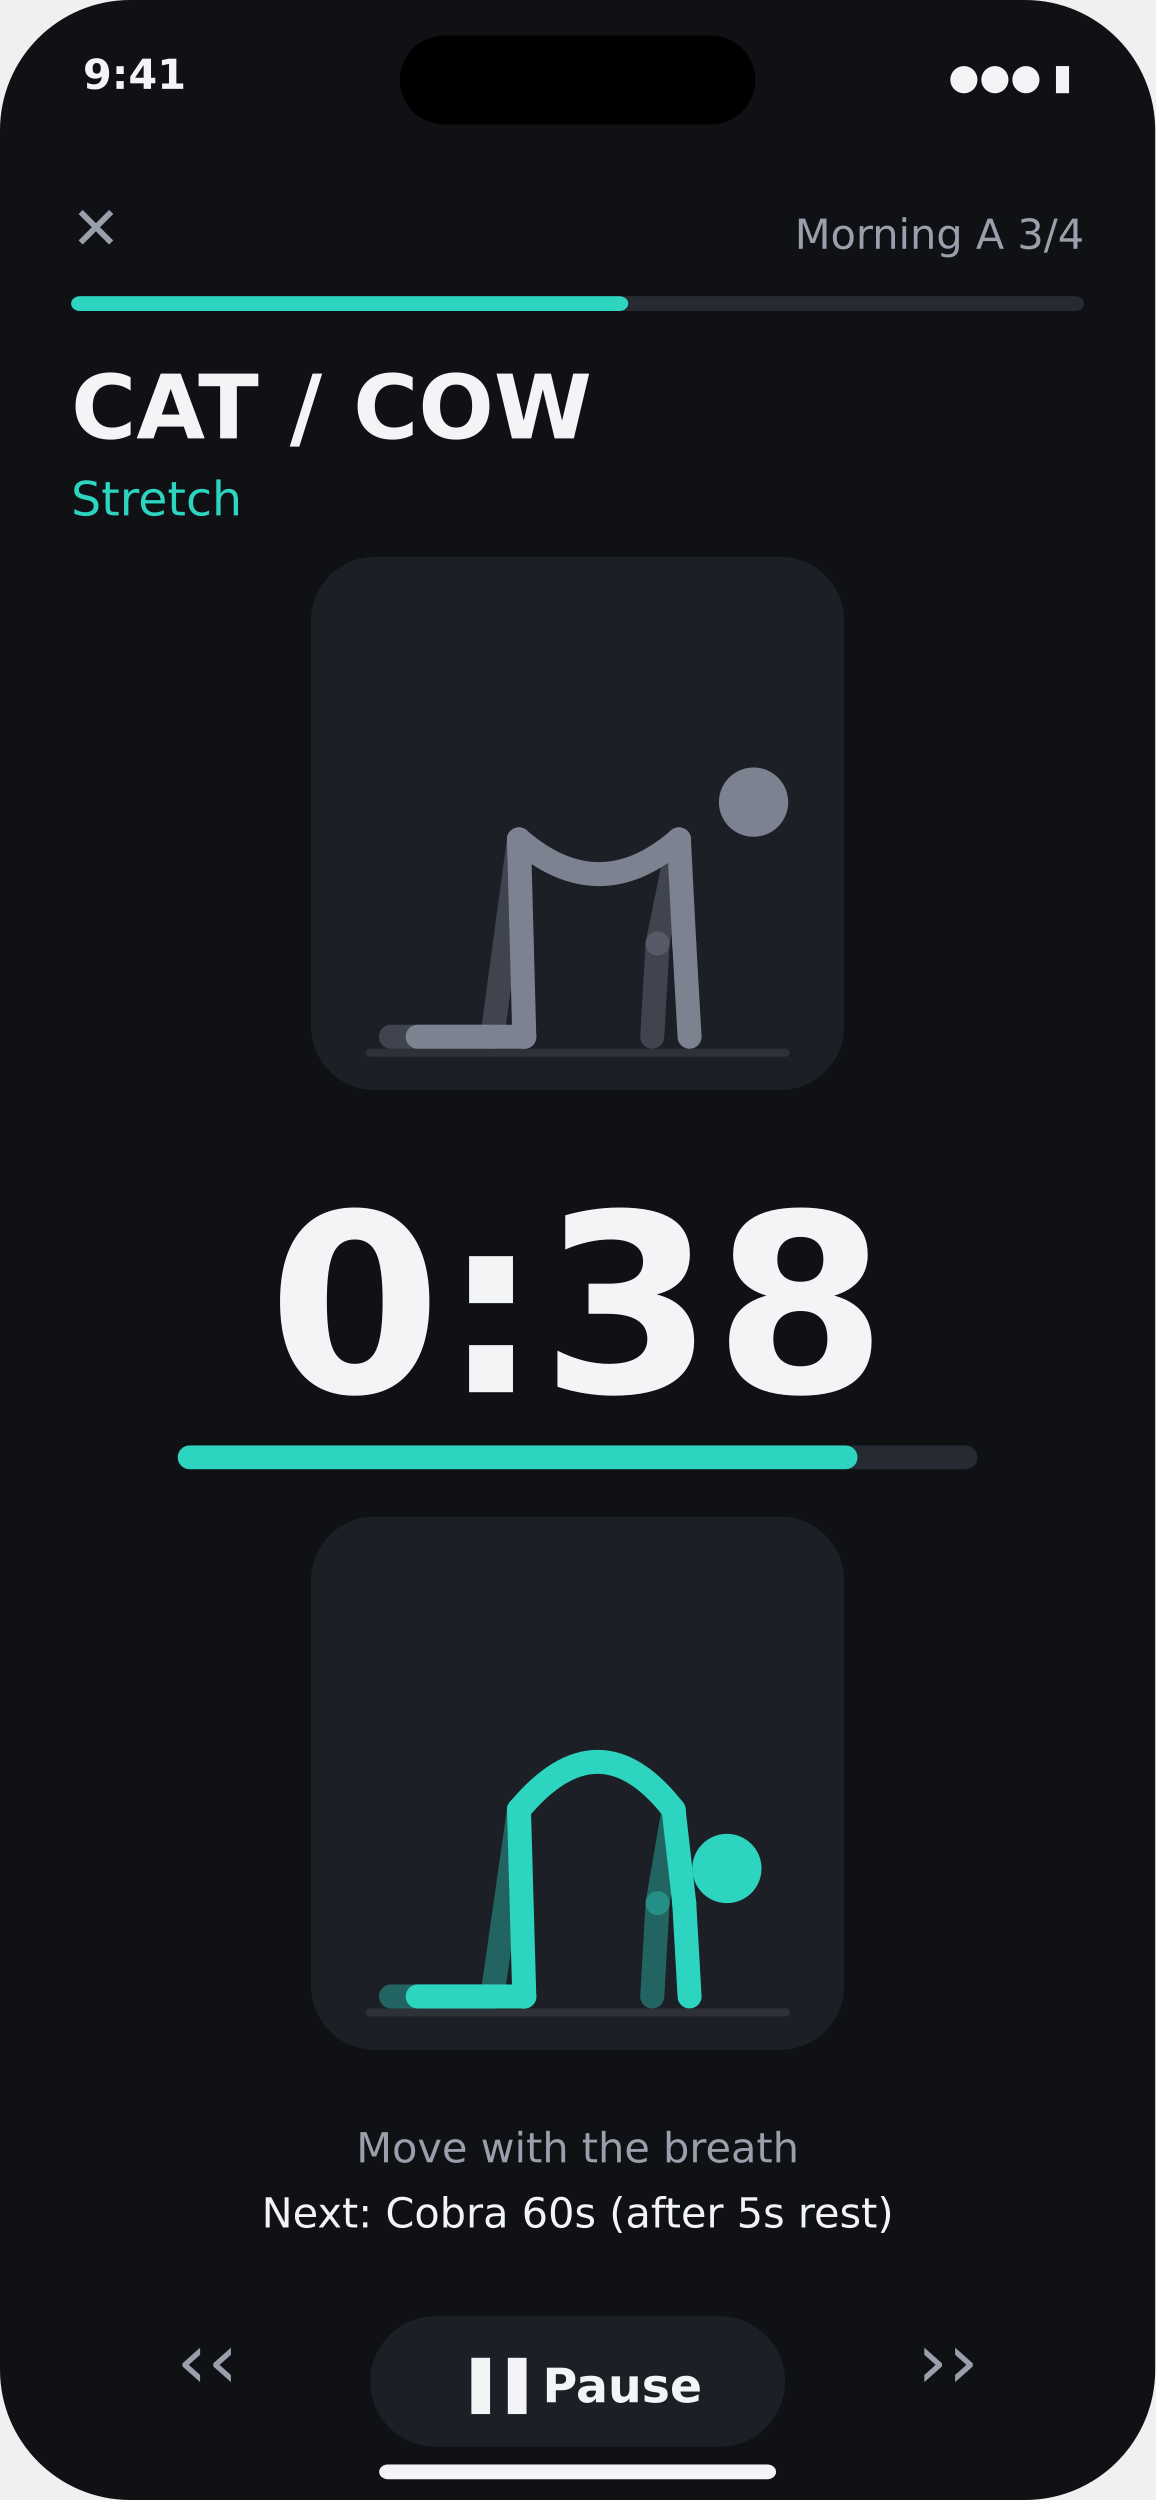
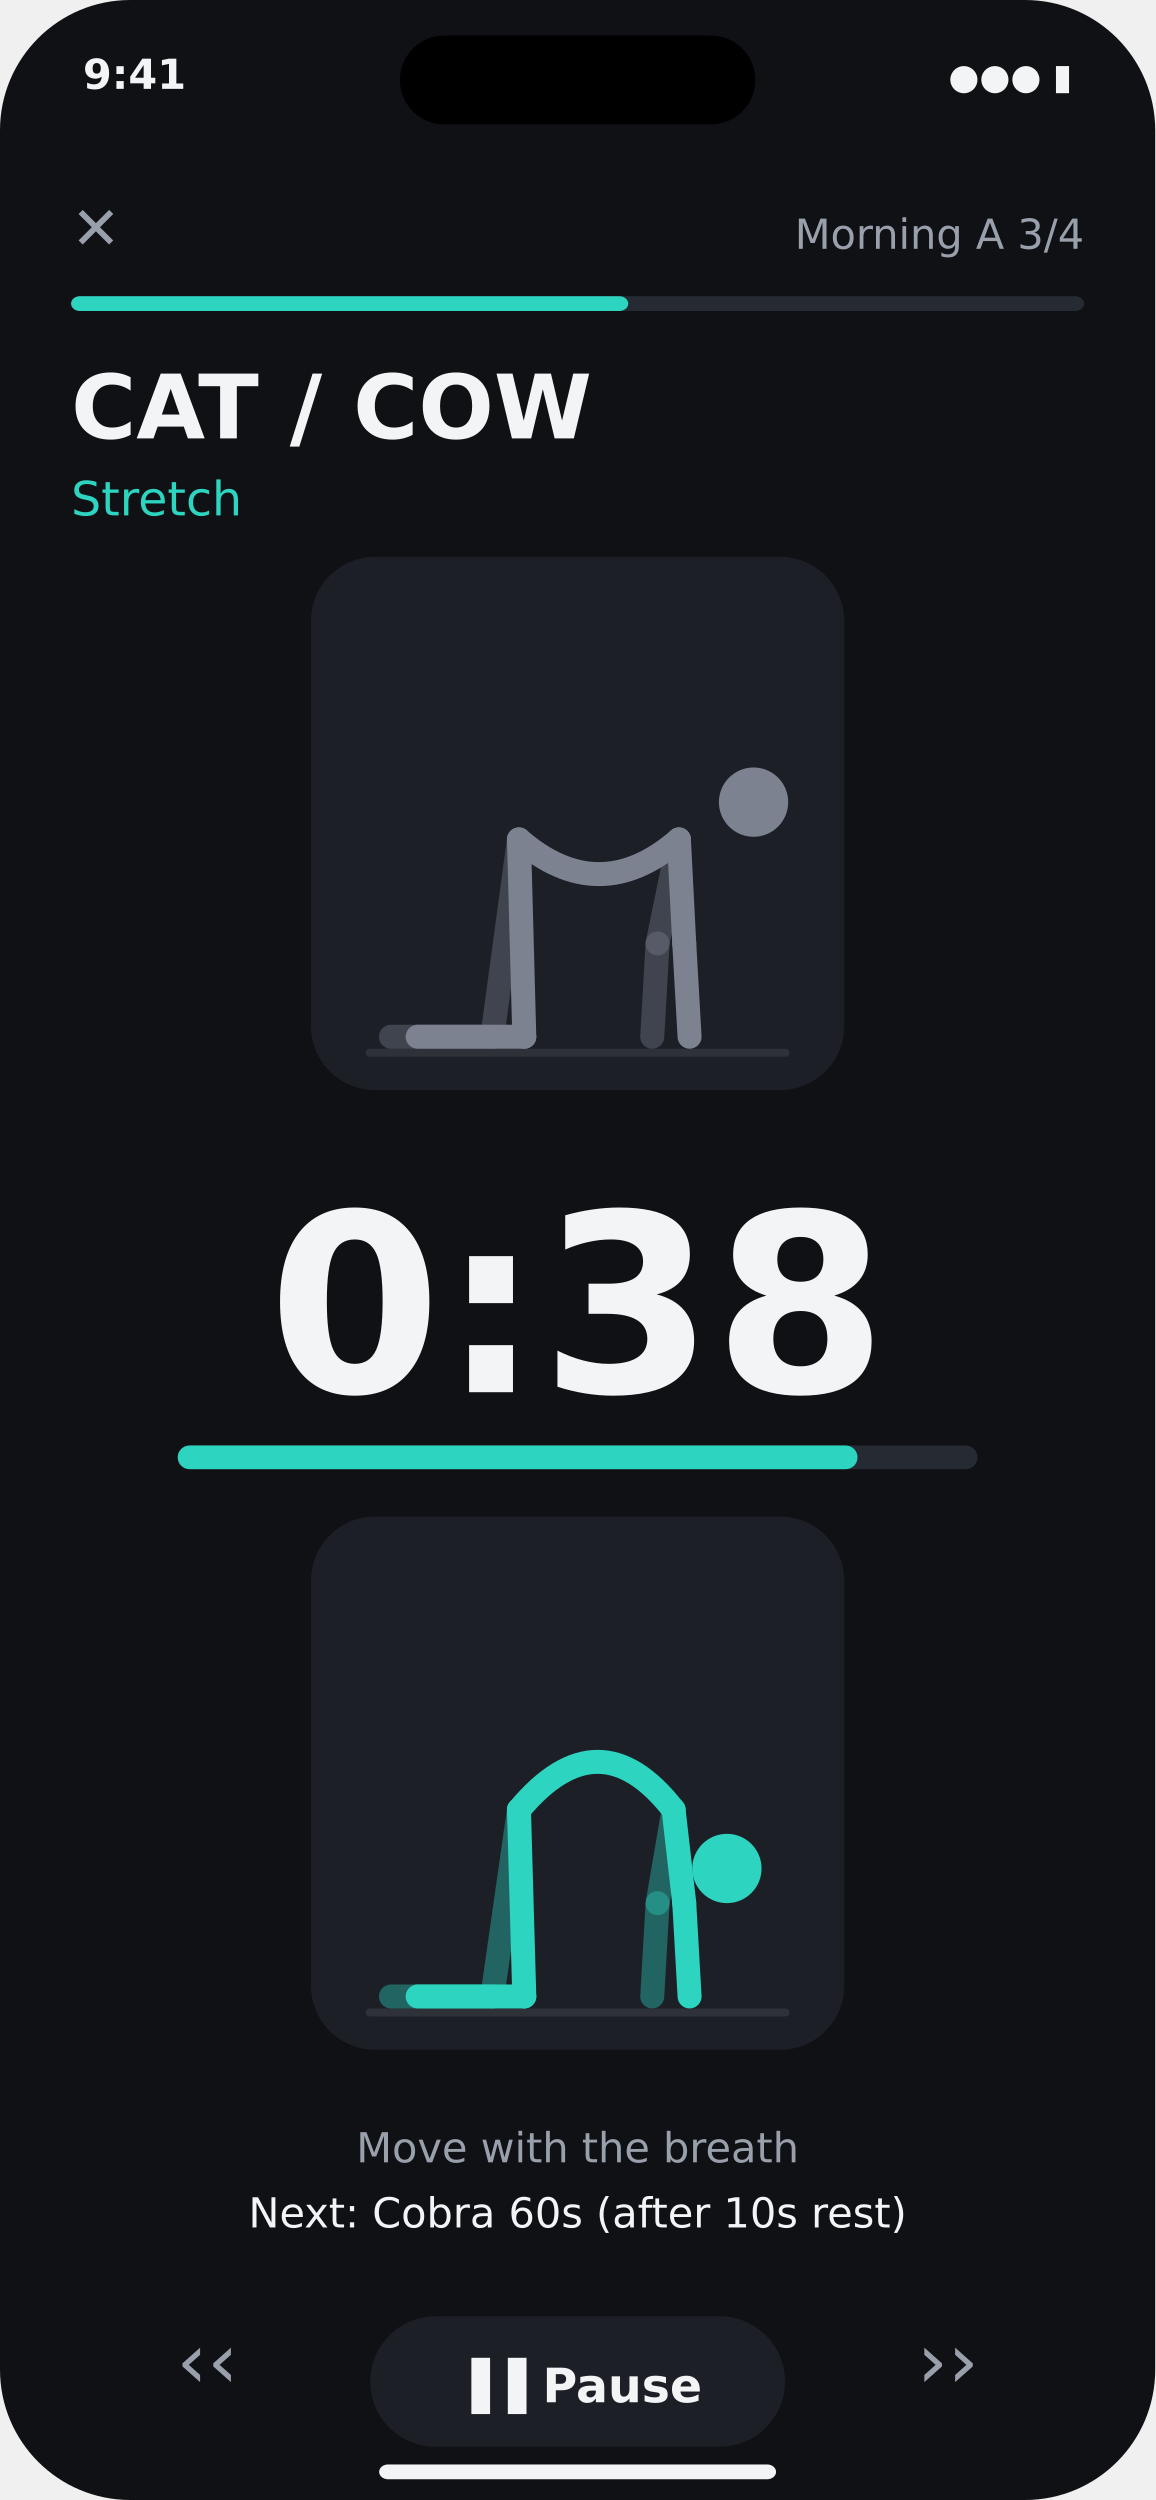
<svg xmlns="http://www.w3.org/2000/svg" width="390" height="844" viewBox="0 0 390 844">
  <rect x="0" y="0" width="390" height="844" rx="44" fill="#0F1115" opacity="1" />
  <text x="28" y="30" font-family="DejaVu Sans" font-size="14" fill="#F3F4F6" text-anchor="start" font-weight="bold" opacity="1">9:41</text>
  <text x="362" y="30" font-family="DejaVu Sans" font-size="12" fill="#F3F4F6" text-anchor="end" opacity="1">●●● ▮</text>
  <rect x="135.0" y="12" width="120" height="30" rx="15" fill="#000" opacity="1" />
  <text x="24" y="84" font-family="DejaVu Sans" font-size="20" fill="#9AA0AB" text-anchor="start" opacity="1">✕</text>
  <text x="366" y="84" font-family="DejaVu Sans" font-size="14" fill="#9AA0AB" text-anchor="end" opacity="1">Morning A  3/4</text>
  <rect x="24" y="100" width="342" height="5" rx="3" fill="#262A33" opacity="1" />
  <rect x="24" y="100" width="188.1" height="5" rx="3" fill="#2DD4BF" opacity="1" />
  <text x="24" y="148" font-family="DejaVu Sans" font-size="30" fill="#F3F4F6" text-anchor="start" font-weight="bold" opacity="1">CAT / COW</text>
  <text x="24" y="174" font-family="DejaVu Sans" font-size="16" fill="#2DD4BF" text-anchor="start" opacity="1">Stretch</text>
  <g transform="translate(105.0,188) scale(0.9)">
    <rect width="200" height="200" rx="24" fill="#1C1F26" />
    <line x1="22" y1="186" x2="178" y2="186" stroke="#FFFFFF" stroke-width="3" stroke-linecap="round" opacity="0.08" />
    <line x1="138" y1="106" x2="130" y2="145" stroke="#7C8290" stroke-width="9" stroke-linecap="round" opacity="0.38" />
    <line x1="130" y1="145" x2="128" y2="180" stroke="#7C8290" stroke-width="9" stroke-linecap="round" opacity="0.38" />
    <line x1="78" y1="106" x2="68" y2="180" stroke="#7C8290" stroke-width="9" stroke-linecap="round" opacity="0.38" />
    <line x1="68" y1="180" x2="30" y2="180" stroke="#7C8290" stroke-width="9" stroke-linecap="round" opacity="0.38" />
    <path d="M138 106 Q108 132 78 106" fill="none" stroke="#7C8290" stroke-width="9" stroke-linecap="round" opacity="1.0" />
    <line x1="138" y1="106" x2="140" y2="145" stroke="#7C8290" stroke-width="9" stroke-linecap="round" opacity="1.0" />
    <line x1="140" y1="145" x2="142" y2="180" stroke="#7C8290" stroke-width="9" stroke-linecap="round" opacity="1.0" />
    <line x1="78" y1="106" x2="80" y2="180" stroke="#7C8290" stroke-width="9" stroke-linecap="round" opacity="1.0" />
    <line x1="80" y1="180" x2="40" y2="180" stroke="#7C8290" stroke-width="9" stroke-linecap="round" opacity="1.0" />
    <circle cx="166" cy="92" r="13" fill="#7C8290" />
  </g>
  <text x="195.0" y="470" font-family="DejaVu Sans" font-size="84" fill="#F3F4F6" text-anchor="middle" font-weight="bold" opacity="1">0:38</text>
  <rect x="60" y="488" width="270" height="8" rx="4" fill="#262A33" opacity="1" />
  <rect x="60" y="488" width="229.5" height="8" rx="4" fill="#2DD4BF" opacity="1" />
  <g transform="translate(105.0,512) scale(0.9)">
    <rect width="200" height="200" rx="24" fill="#1C1F26" />
    <line x1="22" y1="186" x2="178" y2="186" stroke="#FFFFFF" stroke-width="3" stroke-linecap="round" opacity="0.08" />
    <line x1="136" y1="110" x2="130" y2="145" stroke="#2DD4BF" stroke-width="9" stroke-linecap="round" opacity="0.38" />
    <line x1="130" y1="145" x2="128" y2="180" stroke="#2DD4BF" stroke-width="9" stroke-linecap="round" opacity="0.38" />
    <line x1="78" y1="110" x2="68" y2="180" stroke="#2DD4BF" stroke-width="9" stroke-linecap="round" opacity="0.38" />
    <line x1="68" y1="180" x2="30" y2="180" stroke="#2DD4BF" stroke-width="9" stroke-linecap="round" opacity="0.38" />
    <path d="M136 110 Q108 74 78 110" fill="none" stroke="#2DD4BF" stroke-width="9" stroke-linecap="round" opacity="1.0" />
    <line x1="136" y1="110" x2="140" y2="145" stroke="#2DD4BF" stroke-width="9" stroke-linecap="round" opacity="1.0" />
    <line x1="140" y1="145" x2="142" y2="180" stroke="#2DD4BF" stroke-width="9" stroke-linecap="round" opacity="1.0" />
    <line x1="78" y1="110" x2="80" y2="180" stroke="#2DD4BF" stroke-width="9" stroke-linecap="round" opacity="1.0" />
    <line x1="80" y1="180" x2="40" y2="180" stroke="#2DD4BF" stroke-width="9" stroke-linecap="round" opacity="1.0" />
    <circle cx="156" cy="132" r="13" fill="#2DD4BF" />
  </g>
  <text x="195.0" y="730" font-family="DejaVu Sans" font-size="14" fill="#9AA0AB" text-anchor="middle" opacity="1">Move with the breath</text>
-   <text x="195.0" y="752" font-family="DejaVu Sans" font-size="14" fill="#F3F4F6" text-anchor="middle" opacity="1">Next: Cobra 60s (after 5s rest)</text>
+   <text x="195.0" y="752" font-family="DejaVu Sans" font-size="14" fill="#F3F4F6" text-anchor="middle" opacity="1">Next: Cobra 60s (after 10s rest)</text>
  <text x="70" y="806" font-family="DejaVu Sans" font-size="26" fill="#9AA0AB" text-anchor="middle" opacity="1">‹‹</text>
  <rect x="125.0" y="782" width="140" height="44" rx="22" fill="#1C1F26" opacity="1" />
  <text x="195.0" y="811" font-family="DejaVu Sans" font-size="16" fill="#F3F4F6" text-anchor="middle" font-weight="bold" opacity="1">▐▐  Pause</text>
  <text x="320" y="806" font-family="DejaVu Sans" font-size="26" fill="#9AA0AB" text-anchor="middle" opacity="1">››</text>
  <rect x="128.0" y="832" width="134" height="5" rx="3" fill="#F3F4F6" opacity="1" />
</svg>
